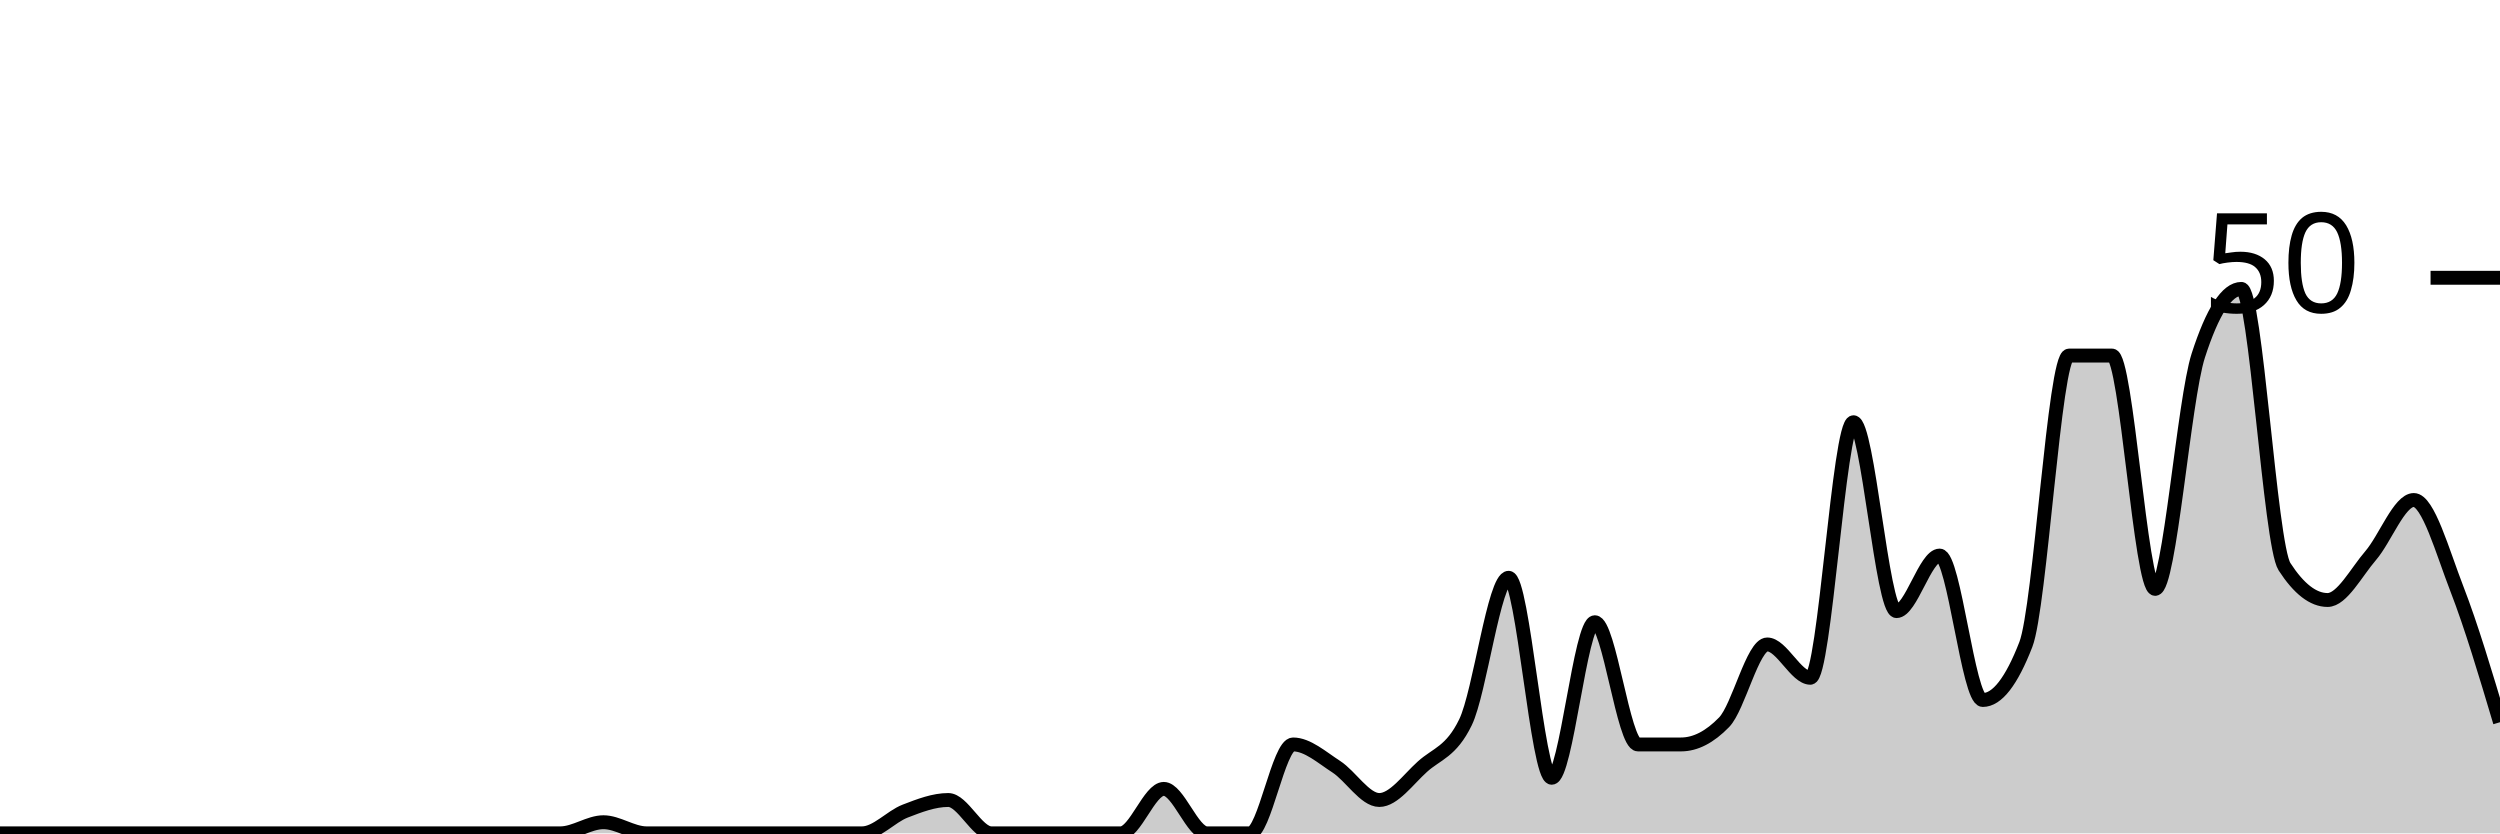
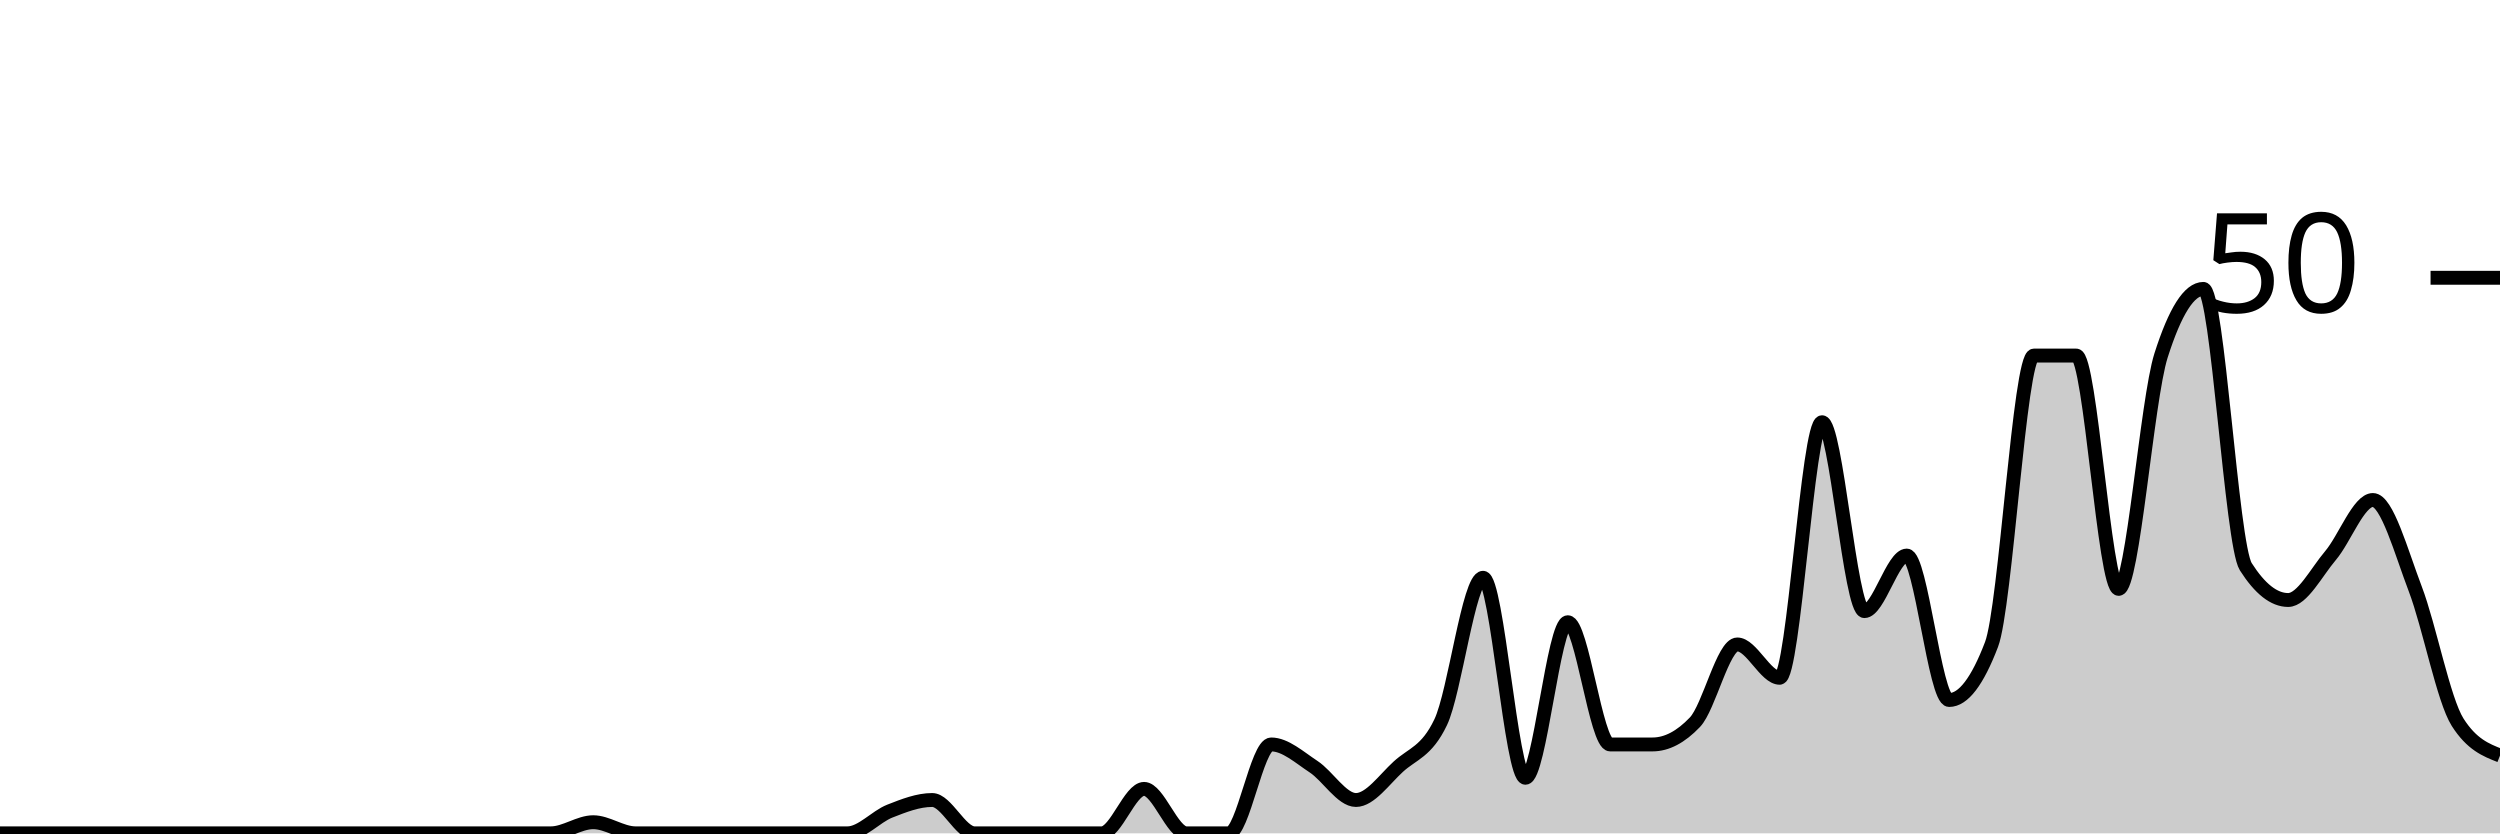
<svg xmlns="http://www.w3.org/2000/svg" viewBox="0 0 180 60">
  <g transform="translate(0,20)">
-     <path class="area" fill="rgba(0, 0, 0, 0.2)" d="M0,40C1.034,40,2.069,40,3.103,40C4.138,40,5.172,40,6.207,40C7.241,40,8.276,40,9.31,40C10.345,40,11.379,40,12.414,40C13.448,40,14.483,40,15.517,40C16.552,40,17.586,40,18.621,40C19.655,40,20.69,40,21.724,40C22.759,40,23.793,40,24.828,40C25.862,40,26.897,40,27.931,40C28.966,40,30,40,31.034,40C32.069,40,33.103,40,34.138,40C35.172,40,36.207,40,37.241,40C38.276,40,39.31,40,40.345,40C41.379,40,42.414,39.2,43.448,39.2C44.483,39.2,45.517,40,46.552,40C47.586,40,48.621,40,49.655,40C50.69,40,51.724,40,52.759,40C53.793,40,54.828,40,55.862,40C56.897,40,57.931,40,58.966,40C60,40,61.034,40,62.069,40C63.103,40,64.138,38.8,65.172,38.4C66.207,38,67.241,37.6,68.276,37.6C69.31,37.6,70.345,40,71.379,40C72.414,40,73.448,40,74.483,40C75.517,40,76.552,40,77.586,40C78.621,40,79.655,40,80.69,40C81.724,40,82.759,36.8,83.793,36.8C84.828,36.8,85.862,40,86.897,40C87.931,40,88.966,40,90,40C91.034,40,92.069,33.6,93.103,33.6C94.138,33.6,95.172,34.533,96.207,35.2C97.241,35.867,98.276,37.6,99.31,37.6C100.345,37.6,101.379,36.133,102.414,35.2C103.448,34.267,104.483,34.133,105.517,32C106.552,29.867,107.586,21.6,108.621,21.6C109.655,21.6,110.69,36,111.724,36C112.759,36,113.793,24.8,114.828,24.8C115.862,24.8,116.897,33.6,117.931,33.6C118.966,33.6,120,33.6,121.034,33.6C122.069,33.6,123.103,33.067,124.138,32C125.172,30.933,126.207,26.4,127.241,26.4C128.276,26.4,129.31,28.8,130.345,28.8C131.379,28.8,132.414,10.4,133.448,10.4C134.483,10.4,135.517,24,136.552,24C137.586,24,138.621,20,139.655,20C140.69,20,141.724,30.4,142.759,30.4C143.793,30.4,144.828,29.067,145.862,26.4C146.897,23.733,147.931,5.6,148.966,5.6C150,5.6,151.034,5.6,152.069,5.6C153.103,5.6,154.138,22.4,155.172,22.4C156.207,22.4,157.241,8.8,158.276,5.6C159.31,2.4,160.345,0.8,161.379,0.8C162.414,0.8,163.448,19.2,164.483,20.8C165.517,22.4,166.552,23.2,167.586,23.2C168.621,23.2,169.655,21.2,170.69,20C171.724,18.8,172.759,16,173.793,16C174.828,16,175.862,19.733,176.897,22.4C177.931,25.067,178.966,28.533,180,32L180,40C178.966,40,177.931,40,176.897,40C175.862,40,174.828,40,173.793,40C172.759,40,171.724,40,170.69,40C169.655,40,168.621,40,167.586,40C166.552,40,165.517,40,164.483,40C163.448,40,162.414,40,161.379,40C160.345,40,159.31,40,158.276,40C157.241,40,156.207,40,155.172,40C154.138,40,153.103,40,152.069,40C151.034,40,150,40,148.966,40C147.931,40,146.897,40,145.862,40C144.828,40,143.793,40,142.759,40C141.724,40,140.69,40,139.655,40C138.621,40,137.586,40,136.552,40C135.517,40,134.483,40,133.448,40C132.414,40,131.379,40,130.345,40C129.31,40,128.276,40,127.241,40C126.207,40,125.172,40,124.138,40C123.103,40,122.069,40,121.034,40C120,40,118.966,40,117.931,40C116.897,40,115.862,40,114.828,40C113.793,40,112.759,40,111.724,40C110.69,40,109.655,40,108.621,40C107.586,40,106.552,40,105.517,40C104.483,40,103.448,40,102.414,40C101.379,40,100.345,40,99.31,40C98.276,40,97.241,40,96.207,40C95.172,40,94.138,40,93.103,40C92.069,40,91.034,40,90,40C88.966,40,87.931,40,86.897,40C85.862,40,84.828,40,83.793,40C82.759,40,81.724,40,80.69,40C79.655,40,78.621,40,77.586,40C76.552,40,75.517,40,74.483,40C73.448,40,72.414,40,71.379,40C70.345,40,69.31,40,68.276,40C67.241,40,66.207,40,65.172,40C64.138,40,63.103,40,62.069,40C61.034,40,60,40,58.966,40C57.931,40,56.897,40,55.862,40C54.828,40,53.793,40,52.759,40C51.724,40,50.69,40,49.655,40C48.621,40,47.586,40,46.552,40C45.517,40,44.483,40,43.448,40C42.414,40,41.379,40,40.345,40C39.31,40,38.276,40,37.241,40C36.207,40,35.172,40,34.138,40C33.103,40,32.069,40,31.034,40C30,40,28.966,40,27.931,40C26.897,40,25.862,40,24.828,40C23.793,40,22.759,40,21.724,40C20.69,40,19.655,40,18.621,40C17.586,40,16.552,40,15.517,40C14.483,40,13.448,40,12.414,40C11.379,40,10.345,40,9.31,40C8.276,40,7.241,40,6.207,40C5.172,40,4.138,40,3.103,40C2.069,40,1.034,40,0,40Z" />
-     <path class="line" stroke="black" fill="none" d="M0,40C1.034,40,2.069,40,3.103,40C4.138,40,5.172,40,6.207,40C7.241,40,8.276,40,9.31,40C10.345,40,11.379,40,12.414,40C13.448,40,14.483,40,15.517,40C16.552,40,17.586,40,18.621,40C19.655,40,20.69,40,21.724,40C22.759,40,23.793,40,24.828,40C25.862,40,26.897,40,27.931,40C28.966,40,30,40,31.034,40C32.069,40,33.103,40,34.138,40C35.172,40,36.207,40,37.241,40C38.276,40,39.31,40,40.345,40C41.379,40,42.414,39.2,43.448,39.2C44.483,39.2,45.517,40,46.552,40C47.586,40,48.621,40,49.655,40C50.69,40,51.724,40,52.759,40C53.793,40,54.828,40,55.862,40C56.897,40,57.931,40,58.966,40C60,40,61.034,40,62.069,40C63.103,40,64.138,38.8,65.172,38.4C66.207,38,67.241,37.6,68.276,37.6C69.31,37.6,70.345,40,71.379,40C72.414,40,73.448,40,74.483,40C75.517,40,76.552,40,77.586,40C78.621,40,79.655,40,80.69,40C81.724,40,82.759,36.8,83.793,36.8C84.828,36.8,85.862,40,86.897,40C87.931,40,88.966,40,90,40C91.034,40,92.069,33.6,93.103,33.6C94.138,33.6,95.172,34.533,96.207,35.2C97.241,35.867,98.276,37.6,99.31,37.6C100.345,37.6,101.379,36.133,102.414,35.2C103.448,34.267,104.483,34.133,105.517,32C106.552,29.867,107.586,21.6,108.621,21.6C109.655,21.6,110.69,36,111.724,36C112.759,36,113.793,24.8,114.828,24.8C115.862,24.8,116.897,33.6,117.931,33.6C118.966,33.6,120,33.6,121.034,33.6C122.069,33.6,123.103,33.067,124.138,32C125.172,30.933,126.207,26.4,127.241,26.4C128.276,26.4,129.31,28.8,130.345,28.8C131.379,28.8,132.414,10.4,133.448,10.4C134.483,10.4,135.517,24,136.552,24C137.586,24,138.621,20,139.655,20C140.69,20,141.724,30.4,142.759,30.4C143.793,30.4,144.828,29.067,145.862,26.4C146.897,23.733,147.931,5.6,148.966,5.6C150,5.6,151.034,5.6,152.069,5.6C153.103,5.6,154.138,22.4,155.172,22.4C156.207,22.4,157.241,8.8,158.276,5.6C159.31,2.4,160.345,0.8,161.379,0.8C162.414,0.8,163.448,19.2,164.483,20.8C165.517,22.4,166.552,23.2,167.586,23.2C168.621,23.2,169.655,21.2,170.69,20C171.724,18.8,172.759,16,173.793,16C174.828,16,175.862,19.733,176.897,22.4C177.931,25.067,178.966,28.533,180,32" />
+     <path class="area" fill="rgba(0, 0, 0, 0.2)" d="M0,40C1.017,40,2.034,40,3.051,40C4.068,40,5.085,40,6.102,40C7.119,40,8.136,40,9.153,40C10.169,40,11.186,40,12.203,40C13.22,40,14.237,40,15.254,40C16.271,40,17.288,40,18.305,40C19.322,40,20.339,40,21.356,40C22.373,40,23.39,40,24.407,40C25.424,40,26.441,40,27.458,40C28.475,40,29.492,40,30.508,40C31.525,40,32.542,40,33.559,40C34.576,40,35.593,40,36.61,40C37.627,40,38.644,40,39.661,40C40.678,40,41.695,39.2,42.712,39.2C43.729,39.2,44.746,40,45.763,40C46.78,40,47.797,40,48.814,40C49.831,40,50.847,40,51.864,40C52.881,40,53.898,40,54.915,40C55.932,40,56.949,40,57.966,40C58.983,40,60,40,61.017,40C62.034,40,63.051,38.8,64.068,38.4C65.085,38,66.102,37.6,67.119,37.6C68.136,37.6,69.153,40,70.169,40C71.186,40,72.203,40,73.22,40C74.237,40,75.254,40,76.271,40C77.288,40,78.305,40,79.322,40C80.339,40,81.356,36.8,82.373,36.8C83.39,36.8,84.407,40,85.424,40C86.441,40,87.458,40,88.475,40C89.492,40,90.508,33.6,91.525,33.6C92.542,33.6,93.559,34.533,94.576,35.2C95.593,35.867,96.61,37.6,97.627,37.6C98.644,37.6,99.661,36.133,100.678,35.2C101.695,34.267,102.712,34.133,103.729,32C104.746,29.867,105.763,21.6,106.78,21.6C107.797,21.6,108.814,36,109.831,36C110.847,36,111.864,24.8,112.881,24.8C113.898,24.8,114.915,33.6,115.932,33.6C116.949,33.6,117.966,33.6,118.983,33.6C120,33.6,121.017,33.067,122.034,32C123.051,30.933,124.068,26.4,125.085,26.4C126.102,26.4,127.119,28.8,128.136,28.8C129.153,28.8,130.169,10.4,131.186,10.4C132.203,10.4,133.22,24,134.237,24C135.254,24,136.271,20,137.288,20C138.305,20,139.322,30.4,140.339,30.4C141.356,30.4,142.373,29.067,143.39,26.4C144.407,23.733,145.424,5.6,146.441,5.6C147.458,5.6,148.475,5.6,149.492,5.6C150.508,5.6,151.525,22.4,152.542,22.4C153.559,22.4,154.576,8.8,155.593,5.6C156.61,2.4,157.627,0.8,158.644,0.8C159.661,0.8,160.678,19.2,161.695,20.8C162.712,22.4,163.729,23.2,164.746,23.2C165.763,23.2,166.78,21.2,167.797,20C168.814,18.8,169.831,16,170.847,16C171.864,16,172.881,19.733,173.898,22.4C174.915,25.067,175.932,30.4,176.949,32C177.966,33.6,178.983,34,180,34.4L180,40C178.983,40,177.966,40,176.949,40C175.932,40,174.915,40,173.898,40C172.881,40,171.864,40,170.847,40C169.831,40,168.814,40,167.797,40C166.78,40,165.763,40,164.746,40C163.729,40,162.712,40,161.695,40C160.678,40,159.661,40,158.644,40C157.627,40,156.61,40,155.593,40C154.576,40,153.559,40,152.542,40C151.525,40,150.508,40,149.492,40C148.475,40,147.458,40,146.441,40C145.424,40,144.407,40,143.39,40C142.373,40,141.356,40,140.339,40C139.322,40,138.305,40,137.288,40C136.271,40,135.254,40,134.237,40C133.22,40,132.203,40,131.186,40C130.169,40,129.153,40,128.136,40C127.119,40,126.102,40,125.085,40C124.068,40,123.051,40,122.034,40C121.017,40,120,40,118.983,40C117.966,40,116.949,40,115.932,40C114.915,40,113.898,40,112.881,40C111.864,40,110.847,40,109.831,40C108.814,40,107.797,40,106.78,40C105.763,40,104.746,40,103.729,40C102.712,40,101.695,40,100.678,40C99.661,40,98.644,40,97.627,40C96.61,40,95.593,40,94.576,40C93.559,40,92.542,40,91.525,40C90.508,40,89.492,40,88.475,40C87.458,40,86.441,40,85.424,40C84.407,40,83.39,40,82.373,40C81.356,40,80.339,40,79.322,40C78.305,40,77.288,40,76.271,40C75.254,40,74.237,40,73.22,40C72.203,40,71.186,40,70.169,40C69.153,40,68.136,40,67.119,40C66.102,40,65.085,40,64.068,40C63.051,40,62.034,40,61.017,40C60,40,58.983,40,57.966,40C56.949,40,55.932,40,54.915,40C53.898,40,52.881,40,51.864,40C50.847,40,49.831,40,48.814,40C47.797,40,46.78,40,45.763,40C44.746,40,43.729,40,42.712,40C41.695,40,40.678,40,39.661,40C38.644,40,37.627,40,36.61,40C35.593,40,34.576,40,33.559,40C32.542,40,31.525,40,30.508,40C29.492,40,28.475,40,27.458,40C26.441,40,25.424,40,24.407,40C23.39,40,22.373,40,21.356,40C20.339,40,19.322,40,18.305,40C17.288,40,16.271,40,15.254,40C14.237,40,13.22,40,12.203,40C11.186,40,10.169,40,9.153,40C8.136,40,7.119,40,6.102,40C5.085,40,4.068,40,3.051,40C2.034,40,1.017,40,0,40Z" />
+     <path class="line" stroke="black" fill="none" d="M0,40C1.017,40,2.034,40,3.051,40C4.068,40,5.085,40,6.102,40C7.119,40,8.136,40,9.153,40C10.169,40,11.186,40,12.203,40C13.22,40,14.237,40,15.254,40C16.271,40,17.288,40,18.305,40C19.322,40,20.339,40,21.356,40C22.373,40,23.39,40,24.407,40C25.424,40,26.441,40,27.458,40C28.475,40,29.492,40,30.508,40C31.525,40,32.542,40,33.559,40C34.576,40,35.593,40,36.61,40C37.627,40,38.644,40,39.661,40C40.678,40,41.695,39.2,42.712,39.2C43.729,39.2,44.746,40,45.763,40C46.78,40,47.797,40,48.814,40C49.831,40,50.847,40,51.864,40C52.881,40,53.898,40,54.915,40C55.932,40,56.949,40,57.966,40C58.983,40,60,40,61.017,40C62.034,40,63.051,38.8,64.068,38.4C65.085,38,66.102,37.6,67.119,37.6C68.136,37.6,69.153,40,70.169,40C71.186,40,72.203,40,73.22,40C74.237,40,75.254,40,76.271,40C77.288,40,78.305,40,79.322,40C80.339,40,81.356,36.8,82.373,36.8C83.39,36.8,84.407,40,85.424,40C86.441,40,87.458,40,88.475,40C89.492,40,90.508,33.6,91.525,33.6C92.542,33.6,93.559,34.533,94.576,35.2C95.593,35.867,96.61,37.6,97.627,37.6C98.644,37.6,99.661,36.133,100.678,35.2C101.695,34.267,102.712,34.133,103.729,32C104.746,29.867,105.763,21.6,106.78,21.6C107.797,21.6,108.814,36,109.831,36C110.847,36,111.864,24.8,112.881,24.8C113.898,24.8,114.915,33.6,115.932,33.6C116.949,33.6,117.966,33.6,118.983,33.6C120,33.6,121.017,33.067,122.034,32C123.051,30.933,124.068,26.4,125.085,26.4C126.102,26.4,127.119,28.8,128.136,28.8C129.153,28.8,130.169,10.4,131.186,10.4C132.203,10.4,133.22,24,134.237,24C135.254,24,136.271,20,137.288,20C138.305,20,139.322,30.4,140.339,30.4C141.356,30.4,142.373,29.067,143.39,26.4C144.407,23.733,145.424,5.6,146.441,5.6C147.458,5.6,148.475,5.6,149.492,5.6C150.508,5.6,151.525,22.4,152.542,22.4C153.559,22.4,154.576,8.8,155.593,5.6C156.61,2.4,157.627,0.8,158.644,0.8C159.661,0.8,160.678,19.2,161.695,20.8C162.712,22.4,163.729,23.2,164.746,23.2C165.763,23.2,166.78,21.2,167.797,20C168.814,18.8,169.831,16,170.847,16C171.864,16,172.881,19.733,173.898,22.4C174.915,25.067,175.932,30.4,176.949,32C177.966,33.6,178.983,34,180,34.4" />
    <path class="axis-ceiling" stroke-width="1" stroke="black" fill="none" d="M175,0L180,0" />
    <text class="axis-ceiling-label" font-family="sans-serif" text-anchor="end" font-size="10px" x="170" y="2.5">50</text>
  </g>
</svg>
